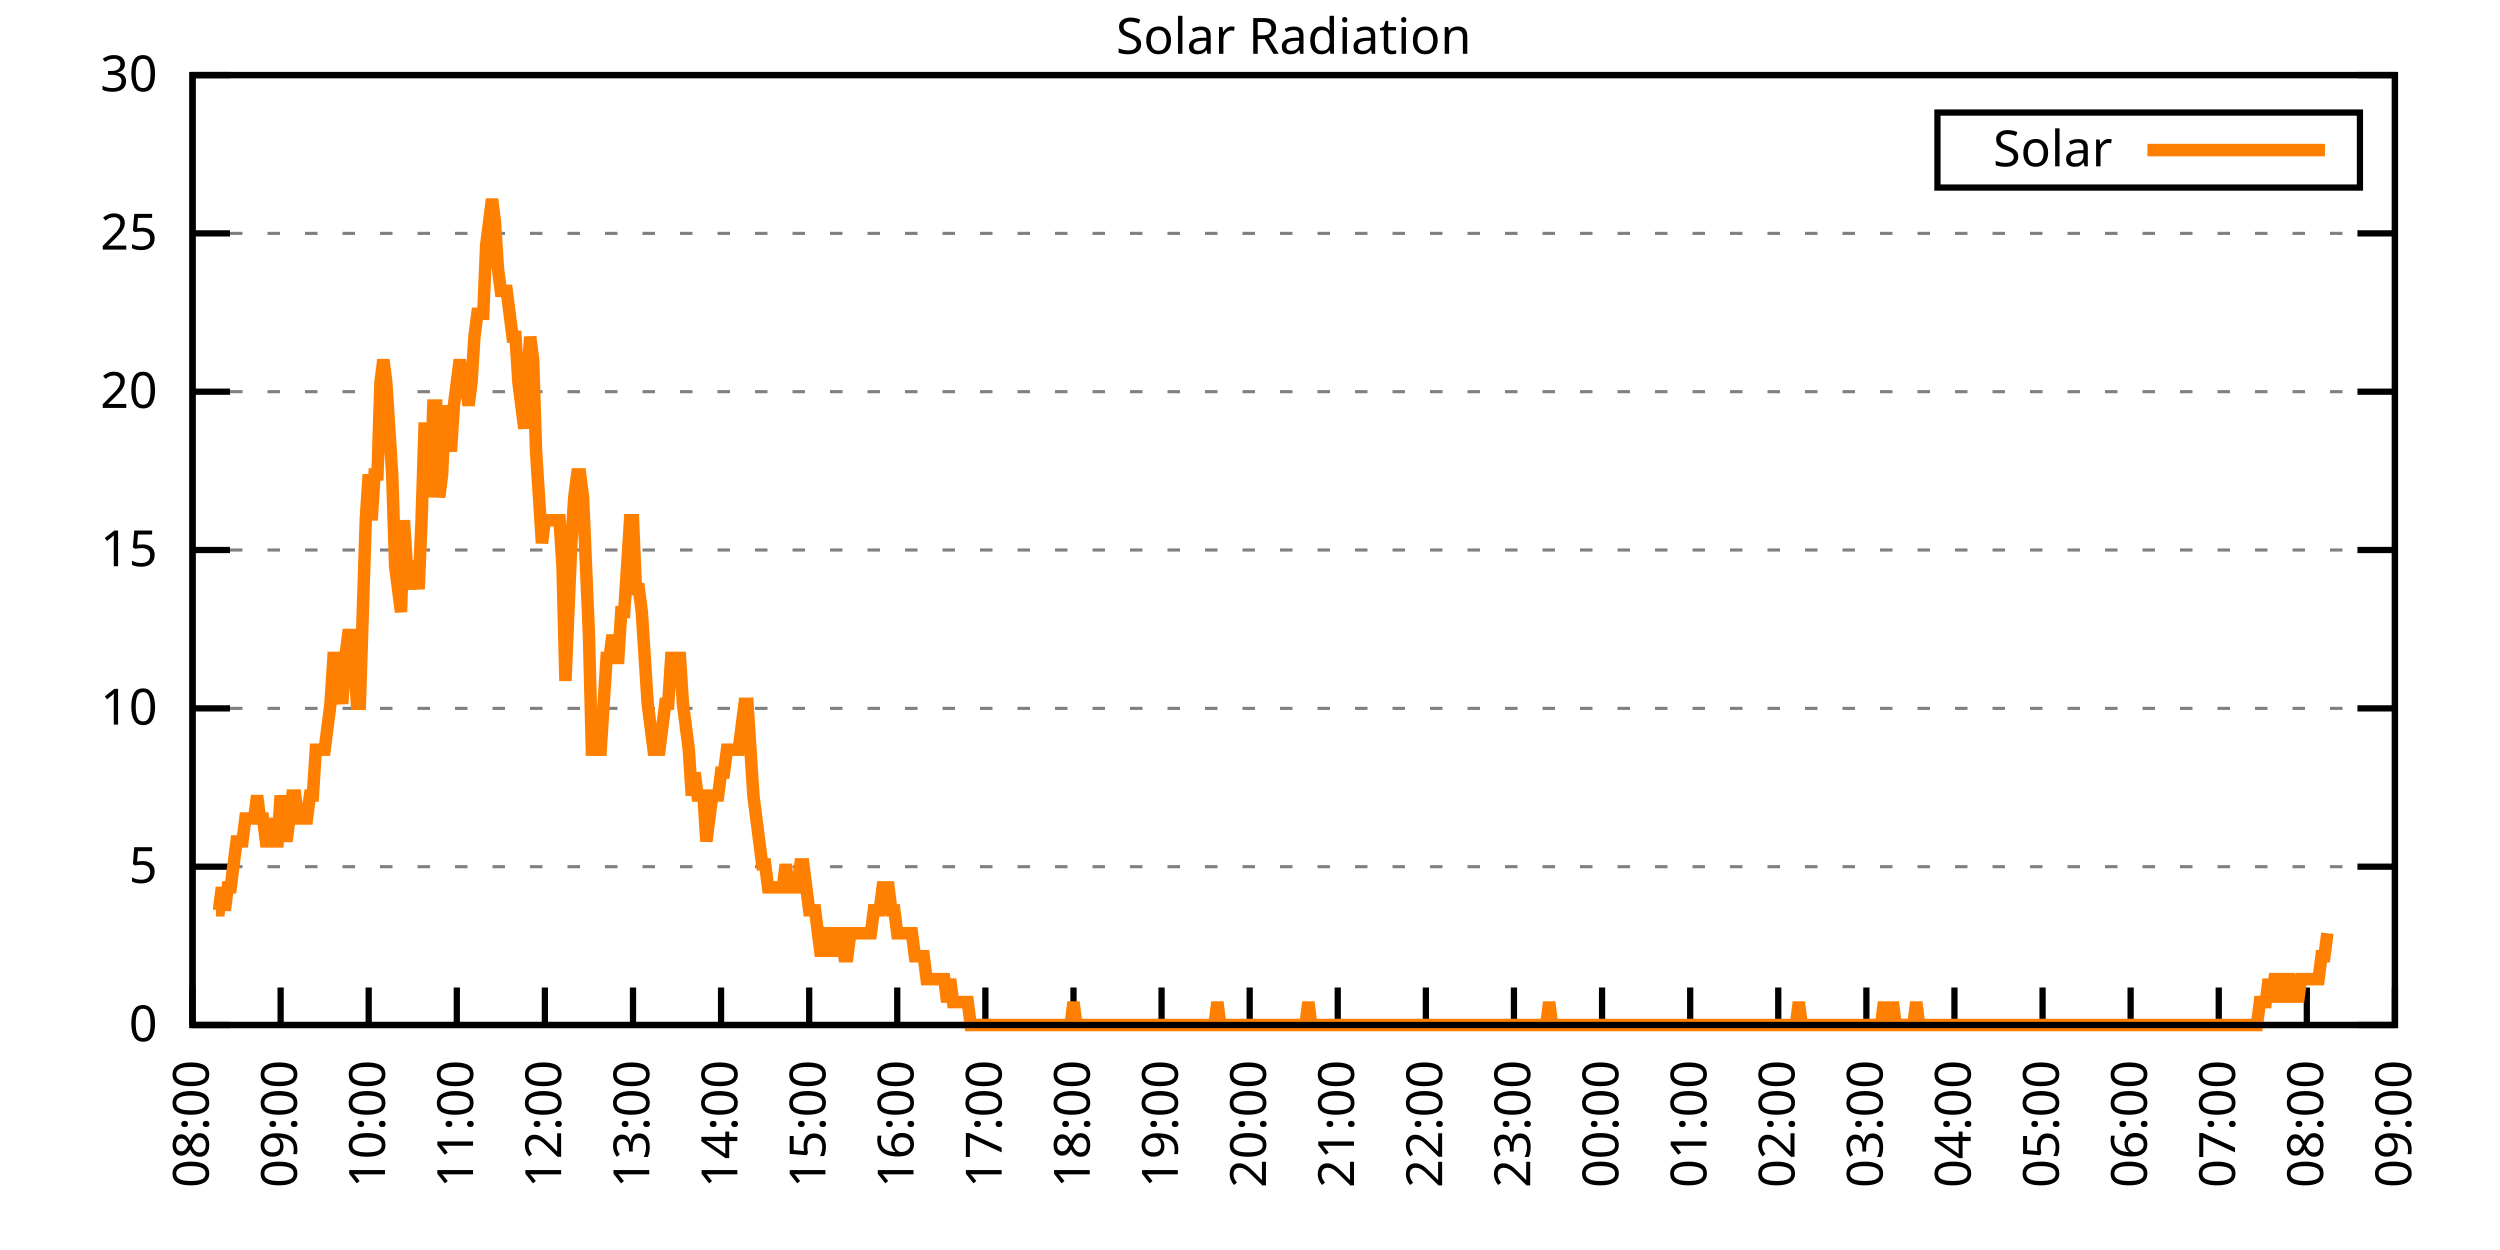
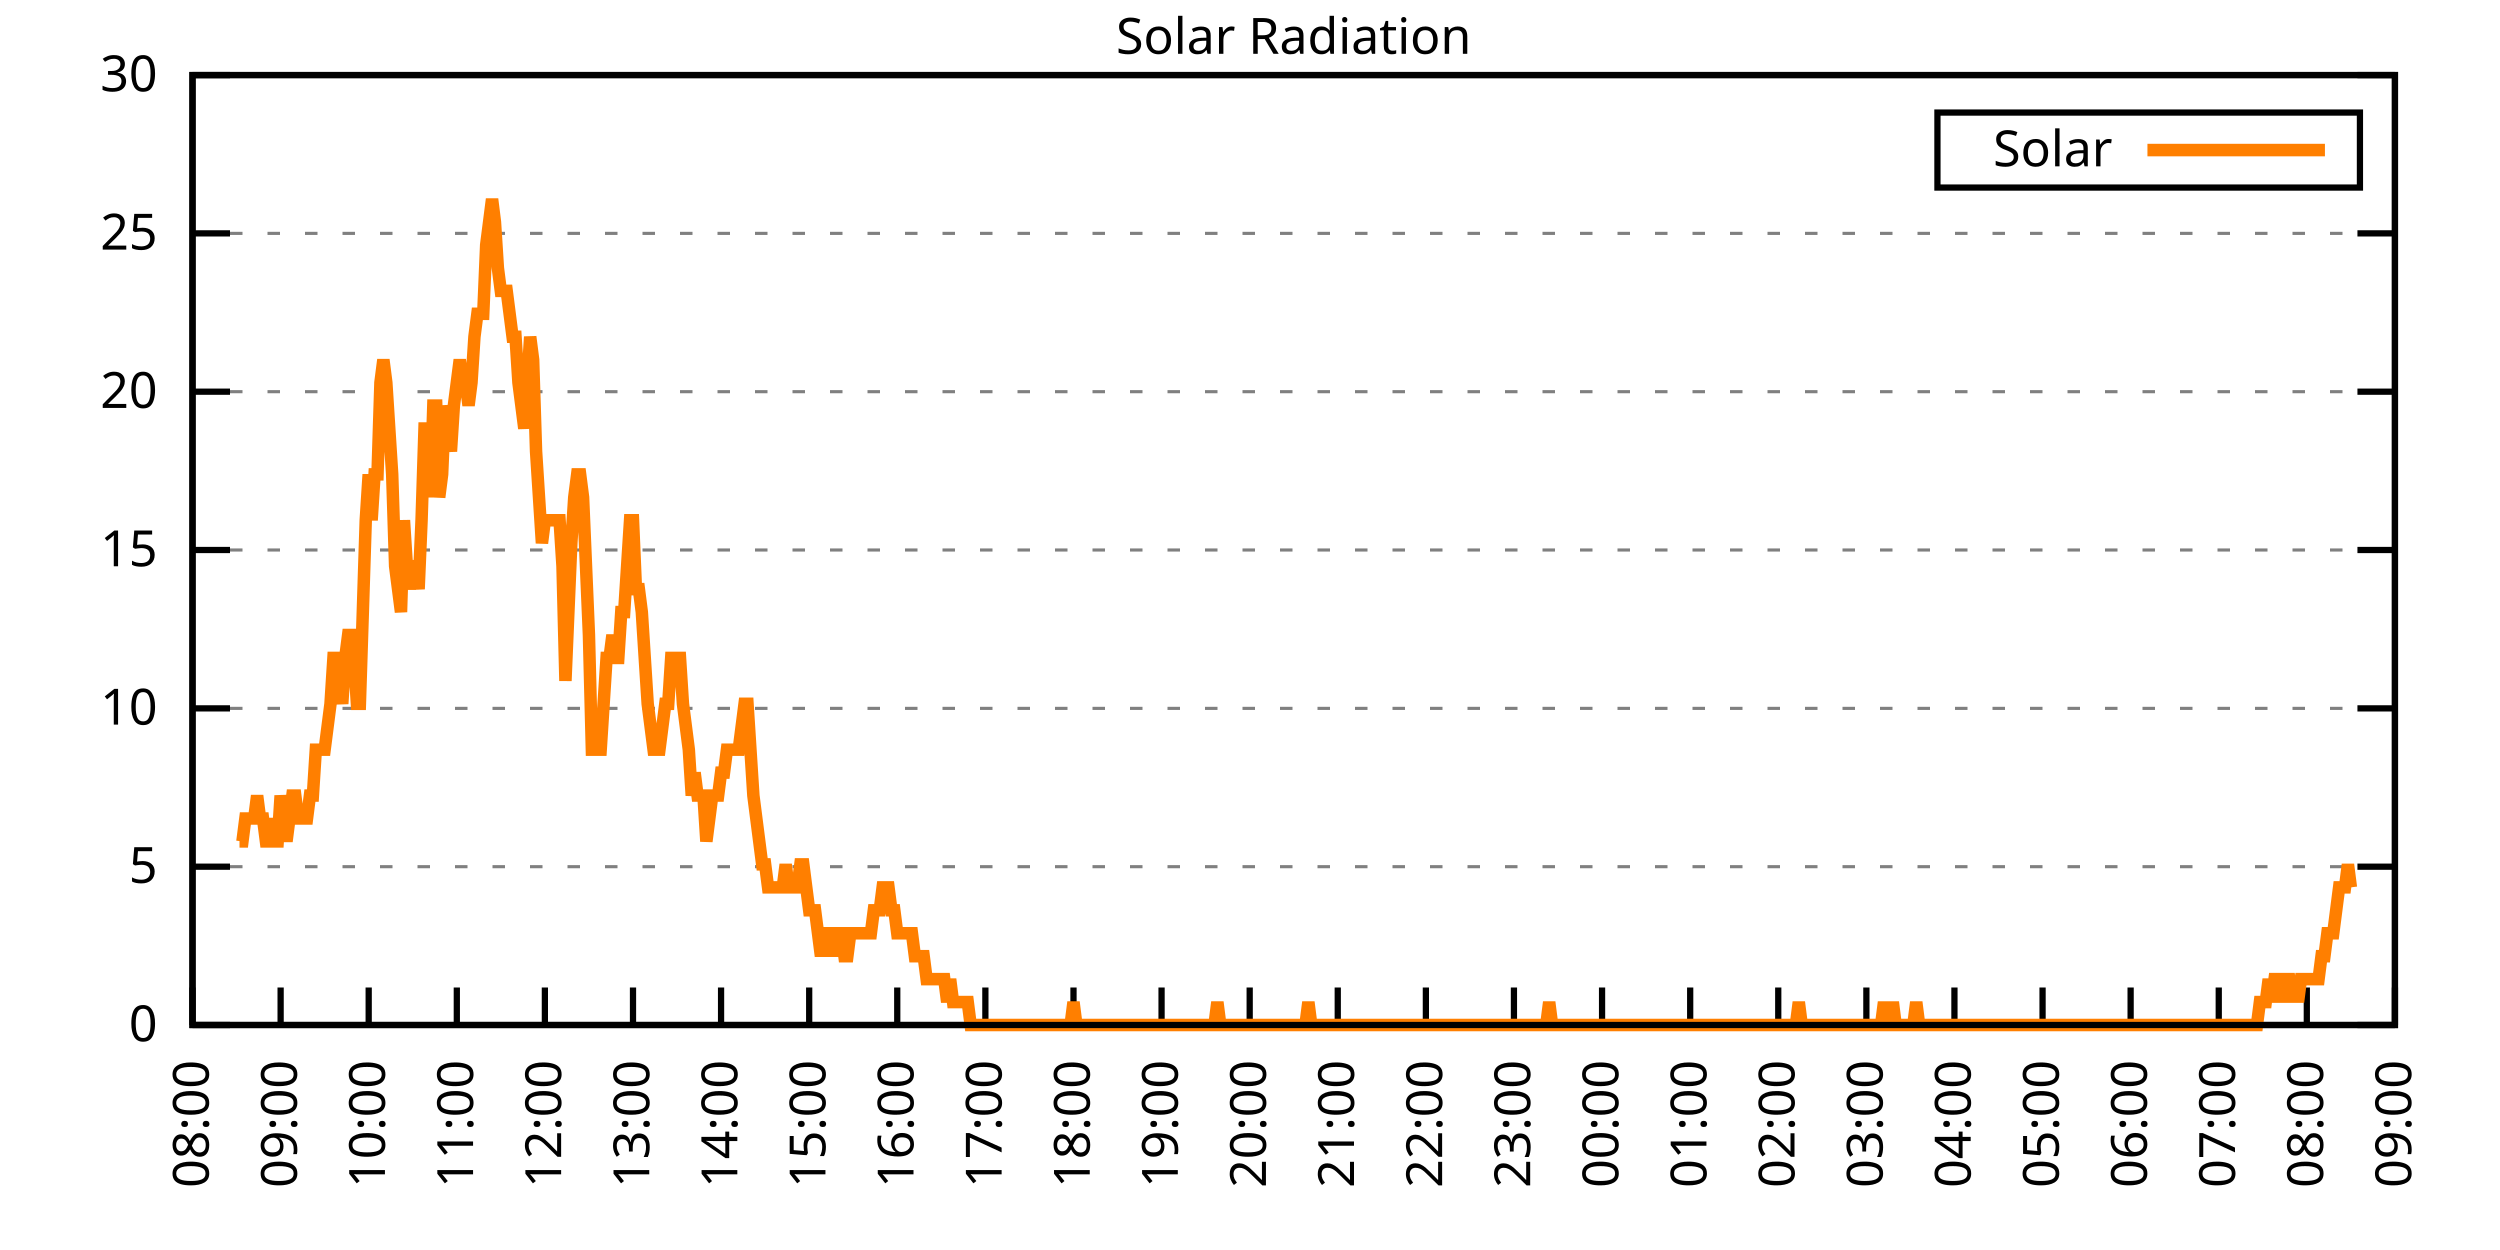
<svg xmlns="http://www.w3.org/2000/svg" xmlns:xlink="http://www.w3.org/1999/xlink" width="400" height="200" viewBox="0 0 400 200">
  <g id="gnuplot_canvas">
    <rect x="0" y="0" width="400" height="200" fill="none" />
    <defs>
      <circle id="gpDot" r="0.5" stroke-width="0.5" stroke="currentColor" />
      <path id="gpPt0" stroke-width="0.333" stroke="currentColor" d="M-1,0 h2 M0,-1 v2" />
      <path id="gpPt1" stroke-width="0.333" stroke="currentColor" d="M-1,-1 L1,1 M1,-1 L-1,1" />
      <path id="gpPt2" stroke-width="0.333" stroke="currentColor" d="M-1,0 L1,0 M0,-1 L0,1 M-1,-1 L1,1 M-1,1 L1,-1" />
      <rect id="gpPt3" stroke-width="0.333" stroke="currentColor" x="-1" y="-1" width="2" height="2" />
      <rect id="gpPt4" stroke-width="0.333" stroke="currentColor" fill="currentColor" x="-1" y="-1" width="2" height="2" />
      <circle id="gpPt5" stroke-width="0.333" stroke="currentColor" cx="0" cy="0" r="1" />
      <use xlink:href="#gpPt5" id="gpPt6" fill="currentColor" stroke="none" />
      <path id="gpPt7" stroke-width="0.333" stroke="currentColor" d="M0,-1.33 L-1.33,0.67 L1.33,0.67 z" />
      <use xlink:href="#gpPt7" id="gpPt8" fill="currentColor" stroke="none" />
      <use xlink:href="#gpPt7" id="gpPt9" stroke="currentColor" transform="rotate(180)" />
      <use xlink:href="#gpPt9" id="gpPt10" fill="currentColor" stroke="none" />
      <use xlink:href="#gpPt3" id="gpPt11" stroke="currentColor" transform="rotate(45)" />
      <use xlink:href="#gpPt11" id="gpPt12" fill="currentColor" stroke="none" />
      <path id="gpPt13" stroke-width="0.333" stroke="currentColor" d="M0,1.330 L1.265,0.411 L0.782,-1.067 L-0.782,-1.076 L-1.265,0.411 z" />
      <use xlink:href="#gpPt13" id="gpPt14" fill="currentColor" stroke="none" />
      <filter id="textbox" filterUnits="objectBoundingBox" x="0" y="0" height="1" width="1">
        <feFlood flood-color="white" flood-opacity="1" result="bgnd" />
        <feComposite in="SourceGraphic" in2="bgnd" operator="atop" />
      </filter>
      <filter id="greybox" filterUnits="objectBoundingBox" x="0" y="0" height="1" width="1">
        <feFlood flood-color="lightgrey" flood-opacity="1" result="grey" />
        <feComposite in="SourceGraphic" in2="grey" operator="atop" />
      </filter>
    </defs>
    <g fill="none" color="white" stroke="currentColor" stroke-width="1.00" stroke-linecap="butt" stroke-linejoin="miter">
</g>
    <g fill="none" color="black" stroke="currentColor" stroke-width="1.00" stroke-linecap="butt" stroke-linejoin="miter">
      <g stroke="none" shape-rendering="crispEdges">
        <polygon fill="rgb(255, 255, 255)" points="30.80,164.00 383.18,164.00 383.18,12.02 30.80,12.02 " />
      </g>
    </g>
    <g fill="none" color="black" stroke="currentColor" stroke-width="1.00" stroke-linecap="butt" stroke-linejoin="miter">
</g>
    <g fill="none" color="black" stroke="black" stroke-width="0.50" stroke-linecap="butt" stroke-linejoin="miter">
</g>
    <g fill="none" color="gray" stroke="currentColor" stroke-width="0.50" stroke-linecap="butt" stroke-linejoin="miter">
      <path stroke="gray" stroke-dasharray="2,4" class="gridline" d="M30.80,164.00 L383.19,164.00  " />
    </g>
    <g fill="none" color="gray" stroke="gray" stroke-width="1.00" stroke-linecap="butt" stroke-linejoin="miter">
</g>
    <g fill="none" color="black" stroke="currentColor" stroke-width="1.00" stroke-linecap="butt" stroke-linejoin="miter">
      <path stroke="black" d="M30.80,164.00 L36.80,164.00 M383.19,164.00 L377.19,164.00  " />
      <g transform="translate(25.20,166.60)" stroke="none" fill="black" font-family="Sans" font-size="8.00" text-anchor="end">
        <text>
          <tspan font-family="Sans"> 0</tspan>
        </text>
      </g>
    </g>
    <g fill="none" color="black" stroke="currentColor" stroke-width="1.00" stroke-linecap="butt" stroke-linejoin="miter">
</g>
    <g fill="none" color="black" stroke="black" stroke-width="0.50" stroke-linecap="butt" stroke-linejoin="miter">
</g>
    <g fill="none" color="gray" stroke="currentColor" stroke-width="0.50" stroke-linecap="butt" stroke-linejoin="miter">
      <path stroke="gray" stroke-dasharray="2,4" class="gridline" d="M30.80,138.67 L383.19,138.67  " />
    </g>
    <g fill="none" color="gray" stroke="gray" stroke-width="1.00" stroke-linecap="butt" stroke-linejoin="miter">
</g>
    <g fill="none" color="black" stroke="currentColor" stroke-width="1.00" stroke-linecap="butt" stroke-linejoin="miter">
      <path stroke="black" d="M30.80,138.67 L36.80,138.67 M383.19,138.67 L377.19,138.67  " />
      <g transform="translate(25.20,141.27)" stroke="none" fill="black" font-family="Sans" font-size="8.00" text-anchor="end">
        <text>
          <tspan font-family="Sans"> 5</tspan>
        </text>
      </g>
    </g>
    <g fill="none" color="black" stroke="currentColor" stroke-width="1.00" stroke-linecap="butt" stroke-linejoin="miter">
</g>
    <g fill="none" color="black" stroke="black" stroke-width="0.50" stroke-linecap="butt" stroke-linejoin="miter">
</g>
    <g fill="none" color="gray" stroke="currentColor" stroke-width="0.50" stroke-linecap="butt" stroke-linejoin="miter">
      <path stroke="gray" stroke-dasharray="2,4" class="gridline" d="M30.80,113.34 L383.19,113.34  " />
    </g>
    <g fill="none" color="gray" stroke="gray" stroke-width="1.00" stroke-linecap="butt" stroke-linejoin="miter">
</g>
    <g fill="none" color="black" stroke="currentColor" stroke-width="1.00" stroke-linecap="butt" stroke-linejoin="miter">
      <path stroke="black" d="M30.80,113.34 L36.80,113.34 M383.19,113.34 L377.19,113.34  " />
      <g transform="translate(25.20,115.94)" stroke="none" fill="black" font-family="Sans" font-size="8.00" text-anchor="end">
        <text>
          <tspan font-family="Sans"> 10</tspan>
        </text>
      </g>
    </g>
    <g fill="none" color="black" stroke="currentColor" stroke-width="1.00" stroke-linecap="butt" stroke-linejoin="miter">
</g>
    <g fill="none" color="black" stroke="black" stroke-width="0.50" stroke-linecap="butt" stroke-linejoin="miter">
</g>
    <g fill="none" color="gray" stroke="currentColor" stroke-width="0.50" stroke-linecap="butt" stroke-linejoin="miter">
      <path stroke="gray" stroke-dasharray="2,4" class="gridline" d="M30.80,88.00 L383.19,88.00  " />
    </g>
    <g fill="none" color="gray" stroke="gray" stroke-width="1.00" stroke-linecap="butt" stroke-linejoin="miter">
</g>
    <g fill="none" color="black" stroke="currentColor" stroke-width="1.00" stroke-linecap="butt" stroke-linejoin="miter">
      <path stroke="black" d="M30.80,88.00 L36.80,88.00 M383.19,88.00 L377.19,88.00  " />
      <g transform="translate(25.20,90.60)" stroke="none" fill="black" font-family="Sans" font-size="8.00" text-anchor="end">
        <text>
          <tspan font-family="Sans"> 15</tspan>
        </text>
      </g>
    </g>
    <g fill="none" color="black" stroke="currentColor" stroke-width="1.00" stroke-linecap="butt" stroke-linejoin="miter">
</g>
    <g fill="none" color="black" stroke="black" stroke-width="0.50" stroke-linecap="butt" stroke-linejoin="miter">
</g>
    <g fill="none" color="gray" stroke="currentColor" stroke-width="0.50" stroke-linecap="butt" stroke-linejoin="miter">
      <path stroke="gray" stroke-dasharray="2,4" class="gridline" d="M30.80,62.67 L383.19,62.67  " />
    </g>
    <g fill="none" color="gray" stroke="gray" stroke-width="1.00" stroke-linecap="butt" stroke-linejoin="miter">
</g>
    <g fill="none" color="black" stroke="currentColor" stroke-width="1.00" stroke-linecap="butt" stroke-linejoin="miter">
      <path stroke="black" d="M30.80,62.67 L36.80,62.67 M383.19,62.67 L377.19,62.67  " />
      <g transform="translate(25.20,65.27)" stroke="none" fill="black" font-family="Sans" font-size="8.00" text-anchor="end">
        <text>
          <tspan font-family="Sans"> 20</tspan>
        </text>
      </g>
    </g>
    <g fill="none" color="black" stroke="currentColor" stroke-width="1.00" stroke-linecap="butt" stroke-linejoin="miter">
</g>
    <g fill="none" color="black" stroke="black" stroke-width="0.50" stroke-linecap="butt" stroke-linejoin="miter">
</g>
    <g fill="none" color="gray" stroke="currentColor" stroke-width="0.50" stroke-linecap="butt" stroke-linejoin="miter">
      <path stroke="gray" stroke-dasharray="2,4" class="gridline" d="M30.80,37.34 L383.19,37.34  " />
    </g>
    <g fill="none" color="gray" stroke="gray" stroke-width="1.00" stroke-linecap="butt" stroke-linejoin="miter">
</g>
    <g fill="none" color="black" stroke="currentColor" stroke-width="1.00" stroke-linecap="butt" stroke-linejoin="miter">
      <path stroke="black" d="M30.80,37.34 L36.80,37.34 M383.19,37.34 L377.19,37.34  " />
      <g transform="translate(25.20,39.94)" stroke="none" fill="black" font-family="Sans" font-size="8.00" text-anchor="end">
        <text>
          <tspan font-family="Sans"> 25</tspan>
        </text>
      </g>
    </g>
    <g fill="none" color="black" stroke="currentColor" stroke-width="1.00" stroke-linecap="butt" stroke-linejoin="miter">
</g>
    <g fill="none" color="black" stroke="black" stroke-width="0.50" stroke-linecap="butt" stroke-linejoin="miter">
</g>
    <g fill="none" color="gray" stroke="currentColor" stroke-width="0.50" stroke-linecap="butt" stroke-linejoin="miter">
      <path stroke="gray" stroke-dasharray="2,4" class="gridline" d="M30.80,12.01 L383.19,12.01  " />
    </g>
    <g fill="none" color="gray" stroke="gray" stroke-width="1.00" stroke-linecap="butt" stroke-linejoin="miter">
</g>
    <g fill="none" color="black" stroke="currentColor" stroke-width="1.00" stroke-linecap="butt" stroke-linejoin="miter">
      <path stroke="black" d="M30.80,12.01 L36.80,12.01 M383.19,12.01 L377.19,12.01  " />
      <g transform="translate(25.20,14.61)" stroke="none" fill="black" font-family="Sans" font-size="8.00" text-anchor="end">
        <text>
          <tspan font-family="Sans"> 30</tspan>
        </text>
      </g>
    </g>
    <g fill="none" color="black" stroke="currentColor" stroke-width="1.00" stroke-linecap="butt" stroke-linejoin="miter">
      <path stroke="black" d="M30.80,164.00 L30.80,158.00  " />
      <g transform="translate(33.40,169.60) rotate(270.00)" stroke="none" fill="black" font-family="Sans" font-size="8.00" text-anchor="end">
        <text>
          <tspan font-family="Sans">08:00</tspan>
        </text>
      </g>
    </g>
    <g fill="none" color="black" stroke="currentColor" stroke-width="1.00" stroke-linecap="butt" stroke-linejoin="miter">
      <path stroke="black" d="M44.90,164.00 L44.90,158.00  " />
      <g transform="translate(47.50,169.60) rotate(270.00)" stroke="none" fill="black" font-family="Sans" font-size="8.00" text-anchor="end">
        <text>
          <tspan font-family="Sans">09:00</tspan>
        </text>
      </g>
    </g>
    <g fill="none" color="black" stroke="currentColor" stroke-width="1.00" stroke-linecap="butt" stroke-linejoin="miter">
      <path stroke="black" d="M58.99,164.00 L58.99,158.00  " />
      <g transform="translate(61.59,169.60) rotate(270.00)" stroke="none" fill="black" font-family="Sans" font-size="8.00" text-anchor="end">
        <text>
          <tspan font-family="Sans">10:00</tspan>
        </text>
      </g>
    </g>
    <g fill="none" color="black" stroke="currentColor" stroke-width="1.00" stroke-linecap="butt" stroke-linejoin="miter">
      <path stroke="black" d="M73.09,164.00 L73.09,158.00  " />
      <g transform="translate(75.69,169.60) rotate(270.00)" stroke="none" fill="black" font-family="Sans" font-size="8.00" text-anchor="end">
        <text>
          <tspan font-family="Sans">11:00</tspan>
        </text>
      </g>
    </g>
    <g fill="none" color="black" stroke="currentColor" stroke-width="1.00" stroke-linecap="butt" stroke-linejoin="miter">
      <path stroke="black" d="M87.18,164.00 L87.18,158.00  " />
      <g transform="translate(89.78,169.60) rotate(270.00)" stroke="none" fill="black" font-family="Sans" font-size="8.00" text-anchor="end">
        <text>
          <tspan font-family="Sans">12:00</tspan>
        </text>
      </g>
    </g>
    <g fill="none" color="black" stroke="currentColor" stroke-width="1.00" stroke-linecap="butt" stroke-linejoin="miter">
      <path stroke="black" d="M101.28,164.00 L101.28,158.00  " />
      <g transform="translate(103.88,169.60) rotate(270.00)" stroke="none" fill="black" font-family="Sans" font-size="8.00" text-anchor="end">
        <text>
          <tspan font-family="Sans">13:00</tspan>
        </text>
      </g>
    </g>
    <g fill="none" color="black" stroke="currentColor" stroke-width="1.00" stroke-linecap="butt" stroke-linejoin="miter">
      <path stroke="black" d="M115.37,164.00 L115.37,158.00  " />
      <g transform="translate(117.97,169.60) rotate(270.00)" stroke="none" fill="black" font-family="Sans" font-size="8.00" text-anchor="end">
        <text>
          <tspan font-family="Sans">14:00</tspan>
        </text>
      </g>
    </g>
    <g fill="none" color="black" stroke="currentColor" stroke-width="1.00" stroke-linecap="butt" stroke-linejoin="miter">
      <path stroke="black" d="M129.47,164.00 L129.47,158.00  " />
      <g transform="translate(132.07,169.60) rotate(270.00)" stroke="none" fill="black" font-family="Sans" font-size="8.00" text-anchor="end">
        <text>
          <tspan font-family="Sans">15:00</tspan>
        </text>
      </g>
    </g>
    <g fill="none" color="black" stroke="currentColor" stroke-width="1.00" stroke-linecap="butt" stroke-linejoin="miter">
      <path stroke="black" d="M143.56,164.00 L143.56,158.00  " />
      <g transform="translate(146.16,169.60) rotate(270.00)" stroke="none" fill="black" font-family="Sans" font-size="8.00" text-anchor="end">
        <text>
          <tspan font-family="Sans">16:00</tspan>
        </text>
      </g>
    </g>
    <g fill="none" color="black" stroke="currentColor" stroke-width="1.00" stroke-linecap="butt" stroke-linejoin="miter">
      <path stroke="black" d="M157.66,164.00 L157.66,158.00  " />
      <g transform="translate(160.26,169.60) rotate(270.00)" stroke="none" fill="black" font-family="Sans" font-size="8.00" text-anchor="end">
        <text>
          <tspan font-family="Sans">17:00</tspan>
        </text>
      </g>
    </g>
    <g fill="none" color="black" stroke="currentColor" stroke-width="1.00" stroke-linecap="butt" stroke-linejoin="miter">
      <path stroke="black" d="M171.76,164.00 L171.76,158.00  " />
      <g transform="translate(174.36,169.60) rotate(270.00)" stroke="none" fill="black" font-family="Sans" font-size="8.00" text-anchor="end">
        <text>
          <tspan font-family="Sans">18:00</tspan>
        </text>
      </g>
    </g>
    <g fill="none" color="black" stroke="currentColor" stroke-width="1.00" stroke-linecap="butt" stroke-linejoin="miter">
      <path stroke="black" d="M185.85,164.00 L185.85,158.00  " />
      <g transform="translate(188.45,169.60) rotate(270.00)" stroke="none" fill="black" font-family="Sans" font-size="8.00" text-anchor="end">
        <text>
          <tspan font-family="Sans">19:00</tspan>
        </text>
      </g>
    </g>
    <g fill="none" color="black" stroke="currentColor" stroke-width="1.00" stroke-linecap="butt" stroke-linejoin="miter">
      <path stroke="black" d="M199.95,164.00 L199.95,158.00  " />
      <g transform="translate(202.55,169.60) rotate(270.00)" stroke="none" fill="black" font-family="Sans" font-size="8.00" text-anchor="end">
        <text>
          <tspan font-family="Sans">20:00</tspan>
        </text>
      </g>
    </g>
    <g fill="none" color="black" stroke="currentColor" stroke-width="1.00" stroke-linecap="butt" stroke-linejoin="miter">
      <path stroke="black" d="M214.04,164.00 L214.04,158.00  " />
      <g transform="translate(216.64,169.60) rotate(270.00)" stroke="none" fill="black" font-family="Sans" font-size="8.00" text-anchor="end">
        <text>
          <tspan font-family="Sans">21:00</tspan>
        </text>
      </g>
    </g>
    <g fill="none" color="black" stroke="currentColor" stroke-width="1.00" stroke-linecap="butt" stroke-linejoin="miter">
      <path stroke="black" d="M228.14,164.00 L228.14,158.00  " />
      <g transform="translate(230.74,169.60) rotate(270.00)" stroke="none" fill="black" font-family="Sans" font-size="8.00" text-anchor="end">
        <text>
          <tspan font-family="Sans">22:00</tspan>
        </text>
      </g>
    </g>
    <g fill="none" color="black" stroke="currentColor" stroke-width="1.00" stroke-linecap="butt" stroke-linejoin="miter">
      <path stroke="black" d="M242.23,164.00 L242.23,158.00  " />
      <g transform="translate(244.83,169.60) rotate(270.00)" stroke="none" fill="black" font-family="Sans" font-size="8.00" text-anchor="end">
        <text>
          <tspan font-family="Sans">23:00</tspan>
        </text>
      </g>
    </g>
    <g fill="none" color="black" stroke="currentColor" stroke-width="1.00" stroke-linecap="butt" stroke-linejoin="miter">
      <path stroke="black" d="M256.33,164.00 L256.33,158.00  " />
      <g transform="translate(258.93,169.60) rotate(270.00)" stroke="none" fill="black" font-family="Sans" font-size="8.00" text-anchor="end">
        <text>
          <tspan font-family="Sans">00:00</tspan>
        </text>
      </g>
    </g>
    <g fill="none" color="black" stroke="currentColor" stroke-width="1.00" stroke-linecap="butt" stroke-linejoin="miter">
      <path stroke="black" d="M270.43,164.00 L270.43,158.00  " />
      <g transform="translate(273.03,169.60) rotate(270.00)" stroke="none" fill="black" font-family="Sans" font-size="8.00" text-anchor="end">
        <text>
          <tspan font-family="Sans">01:00</tspan>
        </text>
      </g>
    </g>
    <g fill="none" color="black" stroke="currentColor" stroke-width="1.00" stroke-linecap="butt" stroke-linejoin="miter">
      <path stroke="black" d="M284.52,164.00 L284.52,158.00  " />
      <g transform="translate(287.12,169.60) rotate(270.00)" stroke="none" fill="black" font-family="Sans" font-size="8.00" text-anchor="end">
        <text>
          <tspan font-family="Sans">02:00</tspan>
        </text>
      </g>
    </g>
    <g fill="none" color="black" stroke="currentColor" stroke-width="1.00" stroke-linecap="butt" stroke-linejoin="miter">
      <path stroke="black" d="M298.62,164.00 L298.62,158.00  " />
      <g transform="translate(301.22,169.60) rotate(270.00)" stroke="none" fill="black" font-family="Sans" font-size="8.00" text-anchor="end">
        <text>
          <tspan font-family="Sans">03:00</tspan>
        </text>
      </g>
    </g>
    <g fill="none" color="black" stroke="currentColor" stroke-width="1.00" stroke-linecap="butt" stroke-linejoin="miter">
      <path stroke="black" d="M312.71,164.00 L312.71,158.00  " />
      <g transform="translate(315.31,169.60) rotate(270.00)" stroke="none" fill="black" font-family="Sans" font-size="8.00" text-anchor="end">
        <text>
          <tspan font-family="Sans">04:00</tspan>
        </text>
      </g>
    </g>
    <g fill="none" color="black" stroke="currentColor" stroke-width="1.00" stroke-linecap="butt" stroke-linejoin="miter">
      <path stroke="black" d="M326.81,164.00 L326.81,158.00  " />
      <g transform="translate(329.41,169.60) rotate(270.00)" stroke="none" fill="black" font-family="Sans" font-size="8.00" text-anchor="end">
        <text>
          <tspan font-family="Sans">05:00</tspan>
        </text>
      </g>
    </g>
    <g fill="none" color="black" stroke="currentColor" stroke-width="1.00" stroke-linecap="butt" stroke-linejoin="miter">
      <path stroke="black" d="M340.90,164.00 L340.90,158.00  " />
      <g transform="translate(343.50,169.60) rotate(270.00)" stroke="none" fill="black" font-family="Sans" font-size="8.00" text-anchor="end">
        <text>
          <tspan font-family="Sans">06:00</tspan>
        </text>
      </g>
    </g>
    <g fill="none" color="black" stroke="currentColor" stroke-width="1.00" stroke-linecap="butt" stroke-linejoin="miter">
      <path stroke="black" d="M355.00,164.00 L355.00,158.00  " />
      <g transform="translate(357.60,169.60) rotate(270.00)" stroke="none" fill="black" font-family="Sans" font-size="8.00" text-anchor="end">
        <text>
          <tspan font-family="Sans">07:00</tspan>
        </text>
      </g>
    </g>
    <g fill="none" color="black" stroke="currentColor" stroke-width="1.00" stroke-linecap="butt" stroke-linejoin="miter">
      <path stroke="black" d="M369.09,164.00 L369.09,158.00  " />
      <g transform="translate(371.69,169.60) rotate(270.00)" stroke="none" fill="black" font-family="Sans" font-size="8.00" text-anchor="end">
        <text>
          <tspan font-family="Sans">08:00</tspan>
        </text>
      </g>
    </g>
    <g fill="none" color="black" stroke="currentColor" stroke-width="1.00" stroke-linecap="butt" stroke-linejoin="miter">
      <path stroke="black" d="M383.19,164.00 L383.19,158.00  " />
      <g transform="translate(385.79,169.60) rotate(270.00)" stroke="none" fill="black" font-family="Sans" font-size="8.00" text-anchor="end">
        <text>
          <tspan font-family="Sans">09:00</tspan>
        </text>
      </g>
    </g>
    <g fill="none" color="black" stroke="currentColor" stroke-width="1.00" stroke-linecap="butt" stroke-linejoin="miter">
</g>
    <g fill="none" color="black" stroke="currentColor" stroke-width="1.00" stroke-linecap="butt" stroke-linejoin="miter">
      <path stroke="black" d="M30.80,12.01 L30.80,164.00 L383.19,164.00 L383.19,12.01 L30.80,12.01 Z  " />
    </g>
    <g fill="none" color="black" stroke="currentColor" stroke-width="1.00" stroke-linecap="butt" stroke-linejoin="miter">
</g>
    <g fill="none" color="black" stroke="currentColor" stroke-width="1.00" stroke-linecap="butt" stroke-linejoin="miter">
      <path stroke="black" d="M309.99,30.01 L309.99,18.01 L377.59,18.01 L377.59,30.01 L309.99,30.01 Z  " />
    </g>
    <g id="Solar_Radiation_plot_1">
      <g fill="none" color="white" stroke="black" stroke-width="2.00" stroke-linecap="butt" stroke-linejoin="miter">
</g>
      <g fill="none" color="black" stroke="currentColor" stroke-width="2.00" stroke-linecap="butt" stroke-linejoin="miter">
        <g transform="translate(337.99,26.61)" stroke="none" fill="black" font-family="Sans" font-size="8.00" text-anchor="end">
          <text>
            <tspan font-family="Sans">Solar</tspan>
          </text>
        </g>
      </g>
      <g fill="none" color="black" stroke="currentColor" stroke-width="2.00" stroke-linecap="butt" stroke-linejoin="miter">
-         <path stroke="rgb(255, 127,   0)" d="M343.59,24.01 L371.99,24.01 M34.56,145.65 L35.03,145.65 L35.50,141.98 L35.97,145.65 L36.44,141.98 L36.91,141.98   L37.38,138.30 L37.85,134.63 L38.32,134.63 L38.79,134.63 L39.26,130.96 L39.73,130.96 L40.20,130.96 L40.67,130.96   L41.14,127.29 L41.61,130.96 L42.08,130.96 L42.55,134.63 L43.02,134.63 L43.49,130.96 L43.96,134.63 L44.43,134.63   L44.90,127.29 L45.37,130.96 L45.84,134.63 L46.31,130.96 L46.78,127.29 L47.24,127.29 L47.71,130.96 L48.18,130.96   L48.65,130.96 L49.12,130.96 L49.59,127.29 L50.06,127.29 L50.53,119.95 L51.00,119.95 L51.47,119.95 L51.94,119.95   L52.41,116.28 L52.88,112.61 L53.35,105.27 L53.82,105.27 L54.29,108.94 L54.76,112.61 L55.23,105.27 L55.70,101.60   L56.17,101.60 L56.64,105.27 L57.11,112.61 L57.58,112.61 L58.05,97.93 L58.52,83.24 L58.99,75.90 L59.46,83.24   L59.93,75.90 L60.40,75.90 L60.87,61.22 L61.34,57.55 L61.81,61.22 L62.28,68.56 L62.75,75.90 L63.22,90.59   L63.69,94.26 L64.16,97.93 L64.63,83.24 L65.10,90.59 L65.57,94.26 L66.04,90.59 L66.51,90.59 L66.98,94.26   L67.45,83.24 L67.92,68.56 L68.39,68.56 L68.86,79.57 L69.33,64.89 L69.80,64.89 L70.27,79.57 L70.74,75.90   L71.21,64.89 L71.68,68.56 L72.15,72.23 L72.62,64.89 L73.09,61.22 L73.56,57.55 L74.03,61.22 L74.50,61.22   L74.97,64.89 L75.44,61.22 L75.91,53.88 L76.38,50.21 L76.85,50.21 L77.32,50.21 L77.79,39.19 L78.26,35.52   L78.73,31.85 L79.19,35.52 L79.66,42.87 L80.13,46.54 L80.60,46.54 L81.07,46.54 L81.54,50.21 L82.01,53.88   L82.48,53.88 L82.95,61.22 L83.42,64.89 L83.89,68.56 L84.36,61.22 L84.83,53.88 L85.30,57.55 L85.77,72.23   L86.24,79.57 L86.71,86.91 L87.18,83.24 L87.65,83.24 L88.12,83.24 L88.59,83.24 L89.06,83.24 L89.53,83.24   L90.00,90.59 L90.47,108.94 L90.94,97.93 L91.41,86.91 L91.88,79.57 L92.35,75.90 L92.82,75.90 L93.29,79.57   L93.76,90.59 L94.23,101.60 L94.70,119.95 L95.17,119.95 L95.64,119.95 L96.11,119.95 L96.58,112.61 L97.05,105.27   L97.52,105.27 L97.99,101.60 L98.46,105.27 L98.93,105.27 L99.40,97.93 L99.87,97.93 L100.34,90.59 L100.81,83.24   L101.28,83.24 L101.75,94.26 L102.22,94.26 L102.69,97.93 L103.16,105.27 L103.63,112.61 L104.10,116.28 L104.57,119.95   L105.04,119.95 L105.51,119.95 L105.98,116.28 L106.45,112.61 L106.92,112.61 L107.39,105.27 L107.86,105.27 L108.33,105.27   L108.80,105.27 L109.27,112.61 L109.74,116.28 L110.21,119.95 L110.68,127.29 L111.14,123.62 L111.61,127.29 L112.08,127.29   L112.55,127.29 L113.02,134.63 L113.49,130.96 L113.96,127.29 L114.43,127.29 L114.90,127.29 L115.37,123.62 L115.84,123.62   L116.31,119.95 L116.78,119.95 L117.25,119.95 L117.72,119.95 L118.19,119.95 L118.66,116.28 L119.13,112.61 L119.60,112.61   L120.07,119.95 L120.54,127.29 L121.01,130.96 L121.48,134.63 L121.95,138.30 L122.42,138.30 L122.89,141.98 L123.36,141.98   L123.83,141.98 L124.30,141.98 L124.77,141.98 L125.24,141.98 L125.71,138.30 L126.18,141.98 L126.65,141.98 L127.12,141.98   L127.59,141.98 L128.06,138.30 L128.53,138.30 L129.00,141.98 L129.47,145.65 L129.94,145.65 L130.41,145.65 L130.88,149.32   L131.35,152.99 L131.82,149.32 L132.29,149.32 L132.76,149.32 L133.23,152.99 L133.70,149.32 L134.17,149.32 L134.64,149.32   L135.11,152.99 L135.58,152.99 L136.05,149.32 L136.52,149.32 L136.99,149.32 L137.46,149.32 L137.93,149.32 L138.40,149.32   L138.87,149.32 L139.34,149.32 L139.81,145.65 L140.28,145.65 L140.75,145.65 L141.22,141.98 L141.69,141.98 L142.16,141.98   L142.63,145.65 L143.09,145.65 L143.56,149.32 L144.03,149.32 L144.50,149.32 L144.97,149.32 L145.44,149.32 L145.91,149.32   L146.38,152.99 L146.85,152.99 L147.32,152.99 L147.79,152.99 L148.26,156.66 L148.73,156.66 L149.20,156.66 L149.67,156.66   L150.14,156.66 L150.61,156.66 L151.08,156.66 L151.55,160.33 L152.02,156.66 L152.49,160.33 L152.96,160.33 L153.43,160.33   L153.90,160.33 L154.37,160.33 L154.84,160.33 L155.31,164.00 L155.78,164.00 L156.25,164.00 L156.72,164.00 L157.19,164.00   L157.66,164.00 L158.13,164.00 L158.60,164.00 L159.07,164.00 L159.54,164.00 L160.01,164.00 L160.48,164.00 L160.95,164.00   L161.42,164.00 L161.89,164.00 L162.36,164.00 L162.83,164.00 L163.30,164.00 L163.77,164.00 L164.24,164.00 L164.71,164.00   L165.18,164.00 L165.65,164.00 L166.12,164.00 L166.59,164.00 L167.06,164.00 L167.53,164.00 L168.00,164.00 L168.47,164.00   L168.94,164.00 L169.41,164.00 L169.88,164.00 L170.35,164.00 L170.82,164.00 L171.29,164.00 L171.76,160.33 L172.23,164.00   L172.70,164.00 L173.17,164.00 L173.64,164.00 L174.11,164.00 L174.58,164.00 L175.04,164.00 L175.51,164.00 L175.98,164.00   L176.45,164.00 L176.92,164.00 L177.39,164.00 L177.86,164.00 L178.33,164.00 L178.80,164.00 L179.27,164.00 L179.74,164.00   L180.21,164.00 L180.68,164.00 L181.15,164.00 L181.62,164.00 L182.09,164.00 L182.56,164.00 L183.03,164.00 L183.50,164.00   L183.97,164.00 L184.44,164.00 L184.91,164.00 L185.38,164.00 L185.85,164.00 L186.32,164.00 L186.79,164.00 L187.26,164.00   L187.73,164.00 L188.20,164.00 L188.67,164.00 L189.14,164.00 L189.61,164.00 L190.08,164.00 L190.55,164.00 L191.02,164.00   L191.49,164.00 L191.96,164.00 L192.43,164.00 L192.90,164.00 L193.37,164.00 L193.84,164.00 L194.31,164.00 L194.78,160.33   L195.25,164.00 L195.72,164.00 L196.19,164.00 L196.66,164.00 L197.13,164.00 L197.60,164.00 L198.07,164.00 L198.54,164.00   L199.01,164.00 L199.48,164.00 L199.95,164.00 L200.42,164.00 L200.89,164.00 L201.36,164.00 L201.83,164.00 L202.30,164.00   L202.77,164.00 L203.24,164.00 L203.71,164.00 L204.18,164.00 L204.65,164.00 L205.12,164.00 L205.59,164.00 L206.06,164.00   L206.53,164.00 L207.00,164.00 L207.46,164.00 L207.93,164.00 L208.40,164.00 L208.87,164.00 L209.34,160.33 L209.81,164.00   L210.28,164.00 L210.75,164.00 L211.22,164.00 L211.69,164.00 L212.16,164.00 L212.63,164.00 L213.10,164.00 L213.57,164.00   L214.04,164.00 L214.51,164.00 L214.98,164.00 L215.45,164.00 L215.92,164.00 L216.39,164.00 L216.86,164.00 L217.33,164.00   L217.80,164.00 L218.27,164.00 L218.74,164.00 L219.21,164.00 L219.68,164.00 L220.15,164.00 L220.62,164.00 L221.09,164.00   L221.56,164.00 L222.03,164.00 L222.50,164.00 L222.97,164.00 L223.44,164.00 L223.91,164.00 L224.38,164.00 L224.85,164.00   L225.32,164.00 L225.79,164.00 L226.26,164.00 L226.73,164.00 L227.20,164.00 L227.67,164.00 L228.14,164.00 L228.61,164.00   L229.08,164.00 L229.55,164.00 L230.02,164.00 L230.49,164.00 L230.96,164.00 L231.43,164.00 L231.90,164.00 L232.37,164.00   L232.84,164.00 L233.31,164.00 L233.78,164.00 L234.25,164.00 L234.72,164.00 L235.19,164.00 L235.66,164.00 L236.13,164.00   L236.60,164.00 L237.07,164.00 L237.54,164.00 L238.01,164.00 L238.48,164.00 L238.95,164.00 L239.41,164.00 L239.88,164.00   L240.35,164.00 L240.82,164.00 L241.29,164.00 L241.76,164.00 L242.23,164.00 L242.70,164.00 L243.17,164.00 L243.64,164.00   L244.11,164.00 L244.58,164.00 L245.05,164.00 L245.52,164.00 L245.99,164.00 L246.46,164.00 L246.93,164.00 L247.40,164.00   L247.87,160.33 L248.34,164.00 L248.81,164.00 L249.28,164.00 L249.75,164.00 L250.22,164.00 L250.69,164.00 L251.16,164.00   L251.63,164.00 L252.10,164.00 L252.57,164.00 L253.04,164.00 L253.51,164.00 L253.98,164.00 L254.45,164.00 L254.92,164.00   L255.39,164.00 L255.86,164.00 L256.33,164.00 L256.80,164.00 L257.27,164.00 L257.74,164.00 L258.21,164.00 L258.68,164.00   L259.15,164.00 L259.62,164.00 L260.09,164.00 L260.56,164.00 L261.03,164.00 L261.50,164.00 L261.97,164.00 L262.44,164.00   L262.91,164.00 L263.38,164.00 L263.85,164.00 L264.32,164.00 L264.79,164.00 L265.26,164.00 L265.73,164.00 L266.20,164.00   L266.67,164.00 L267.14,164.00 L267.61,164.00 L268.08,164.00 L268.55,164.00 L269.02,164.00 L269.49,164.00 L269.96,164.00   L270.43,164.00 L270.90,164.00 L271.36,164.00 L271.83,164.00 L272.30,164.00 L272.77,164.00 L273.24,164.00 L273.71,164.00   L274.18,164.00 L274.65,164.00 L275.12,164.00 L275.59,164.00 L276.06,164.00 L276.53,164.00 L277.00,164.00 L277.47,164.00   L277.94,164.00 L278.41,164.00 L278.88,164.00 L279.35,164.00 L279.82,164.00 L280.29,164.00 L280.76,164.00 L281.23,164.00   L281.70,164.00 L282.17,164.00 L282.64,164.00 L283.11,164.00 L283.58,164.00 L284.05,164.00 L284.52,164.00 L284.99,164.00   L285.46,164.00 L285.93,164.00 L286.40,164.00 L286.87,164.00 L287.34,164.00 L287.81,160.33 L288.28,164.00 L288.75,164.00   L289.22,164.00 L289.69,164.00 L290.16,164.00 L290.63,164.00 L291.10,164.00 L291.57,164.00 L292.04,164.00 L292.51,164.00   L292.98,164.00 L293.45,164.00 L293.92,164.00 L294.39,164.00 L294.86,164.00 L295.33,164.00 L295.80,164.00 L296.27,164.00   L296.74,164.00 L297.21,164.00 L297.68,164.00 L298.15,164.00 L298.62,164.00 L299.09,164.00 L299.56,164.00 L300.03,164.00   L300.50,164.00 L300.97,164.00 L301.44,160.33 L301.91,164.00 L302.38,164.00 L302.85,160.33 L303.31,164.00 L303.78,164.00   L304.25,164.00 L304.72,164.00 L305.19,164.00 L305.66,164.00 L306.13,164.00 L306.60,160.33 L307.07,164.00 L307.54,164.00   L308.01,164.00 L308.48,164.00 L308.95,164.00 L309.42,164.00 L309.89,164.00 L310.36,164.00 L310.83,164.00 L311.30,164.00   L311.77,164.00 L312.24,164.00 L312.71,164.00 L313.18,164.00 L313.65,164.00 L314.12,164.00 L314.59,164.00 L315.06,164.00   L315.53,164.00 L316.00,164.00 L316.47,164.00 L316.94,164.00 L317.41,164.00 L317.88,164.00 L318.35,164.00 L318.82,164.00   L319.29,164.00 L319.76,164.00 L320.23,164.00 L320.70,164.00 L321.17,164.00 L321.64,164.00 L322.11,164.00 L322.58,164.00   L323.05,164.00 L323.52,164.00 L323.99,164.00 L324.46,164.00 L324.93,164.00 L325.40,164.00 L325.87,164.00 L326.34,164.00   L326.81,164.00 L327.28,164.00 L327.75,164.00 L328.22,164.00 L328.69,164.00 L329.16,164.00 L329.63,164.00 L330.10,164.00   L330.57,164.00 L331.04,164.00 L331.51,164.00 L331.98,164.00 L332.45,164.00 L332.92,164.00 L333.39,164.00 L333.86,164.00   L334.33,164.00 L334.80,164.00 L335.26,164.00 L335.73,164.00 L336.20,164.00 L336.67,164.00 L337.14,164.00 L337.61,164.00   L338.08,164.00 L338.55,164.00 L339.02,164.00 L339.49,164.00 L339.96,164.00 L340.43,164.00 L340.90,164.00 L341.37,164.00   L341.84,164.00 L342.31,164.00 L342.78,164.00 L343.25,164.00 L343.72,164.00 L344.19,164.00 L344.66,164.00 L345.13,164.00   L345.60,164.00 L346.07,164.00 L346.54,164.00 L347.01,164.00 L347.48,164.00 L347.95,164.00 L348.42,164.00 L348.89,164.00   L349.36,164.00 L349.83,164.00 L350.30,164.00 L350.77,164.00 L351.24,164.00 L351.71,164.00 L352.18,164.00 L352.65,164.00   L353.12,164.00 L353.59,164.00 L354.06,164.00 L354.53,164.00 L355.00,164.00 L355.47,164.00 L355.94,164.00 L356.41,164.00   L356.88,164.00 L357.35,164.00 L357.82,164.00 L358.29,164.00 L358.76,164.00 L359.23,164.00 L359.70,164.00 L360.17,164.00   L360.64,164.00 L361.11,164.00 L361.58,160.33 L362.05,160.33 L362.52,160.33 L362.99,156.66 L363.46,160.33 L363.93,156.66   L364.40,156.66 L364.87,160.33 L365.34,156.66 L365.81,156.66 L366.28,156.66 L366.75,160.33 L367.21,156.66 L367.68,160.33   L368.15,156.66 L368.62,156.66 L369.09,156.66 L369.56,156.66 L370.03,156.66 L370.50,156.66 L370.97,156.66 L371.44,152.99   L371.91,152.99 L372.38,149.32  " />
+         <path stroke="rgb(255, 127,   0)" d="M343.59,24.01 L371.99,24.01 M38.32,134.63 L38.79,134.63 L39.26,130.96 L39.73,130.96 L40.20,130.96 L40.67,130.96   L41.14,127.29 L41.61,130.96 L42.08,130.96 L42.55,134.63 L43.02,134.63 L43.49,130.96 L43.96,134.63 L44.43,134.63   L44.90,127.29 L45.37,130.96 L45.84,134.63 L46.31,130.96 L46.78,127.29 L47.24,127.29 L47.71,130.96 L48.18,130.96   L48.65,130.96 L49.12,130.96 L49.59,127.29 L50.06,127.29 L50.53,119.95 L51.00,119.95 L51.47,119.95 L51.94,119.95   L52.41,116.28 L52.88,112.61 L53.35,105.27 L53.82,105.27 L54.29,108.94 L54.76,112.61 L55.23,105.27 L55.70,101.60   L56.17,101.60 L56.64,105.27 L57.11,112.61 L57.58,112.61 L58.05,97.93 L58.52,83.24 L58.99,75.90 L59.46,83.24   L59.93,75.90 L60.40,75.90 L60.87,61.22 L61.34,57.55 L61.81,61.22 L62.28,68.56 L62.75,75.90 L63.22,90.59   L63.69,94.26 L64.16,97.93 L64.63,83.24 L65.10,90.59 L65.57,94.26 L66.04,90.59 L66.51,90.59 L66.98,94.26   L67.45,83.24 L67.92,68.56 L68.39,68.56 L68.86,79.57 L69.33,64.89 L69.80,64.89 L70.27,79.57 L70.74,75.90   L71.21,64.89 L71.68,68.56 L72.15,72.23 L72.62,64.89 L73.09,61.22 L73.56,57.55 L74.03,61.22 L74.50,61.22   L74.97,64.89 L75.44,61.22 L75.91,53.88 L76.38,50.21 L76.85,50.21 L77.32,50.21 L77.79,39.19 L78.26,35.52   L78.73,31.85 L79.19,35.52 L79.66,42.87 L80.13,46.54 L80.60,46.54 L81.07,46.54 L81.54,50.21 L82.01,53.88   L82.48,53.88 L82.95,61.22 L83.42,64.89 L83.89,68.56 L84.36,61.22 L84.83,53.88 L85.30,57.55 L85.77,72.23   L86.24,79.57 L86.71,86.91 L87.18,83.24 L87.65,83.24 L88.12,83.24 L88.59,83.24 L89.06,83.24 L89.53,83.24   L90.00,90.59 L90.47,108.94 L90.94,97.93 L91.41,86.91 L91.88,79.57 L92.35,75.90 L92.82,75.90 L93.29,79.57   L93.76,90.59 L94.23,101.60 L94.70,119.95 L95.17,119.95 L95.64,119.95 L96.11,119.95 L96.58,112.61 L97.05,105.27   L97.52,105.27 L97.99,101.60 L98.46,105.27 L98.93,105.27 L99.40,97.93 L99.87,97.93 L100.34,90.59 L100.81,83.24   L101.28,83.24 L101.75,94.26 L102.22,94.26 L102.69,97.93 L103.16,105.27 L103.63,112.61 L104.10,116.28 L104.57,119.95   L105.04,119.95 L105.51,119.95 L105.98,116.28 L106.45,112.61 L106.92,112.61 L107.39,105.27 L107.86,105.27 L108.33,105.27   L108.80,105.27 L109.27,112.61 L109.74,116.28 L110.21,119.95 L110.68,127.29 L111.14,123.62 L111.61,127.29 L112.08,127.29   L112.55,127.29 L113.02,134.63 L113.49,130.96 L113.96,127.29 L114.43,127.29 L114.90,127.29 L115.37,123.62 L115.84,123.62   L116.31,119.95 L116.78,119.95 L117.25,119.95 L117.72,119.95 L118.19,119.95 L118.66,116.28 L119.13,112.61 L119.60,112.61   L120.07,119.95 L120.54,127.29 L121.01,130.96 L121.48,134.63 L121.95,138.30 L122.42,138.30 L122.89,141.98 L123.36,141.98   L123.83,141.98 L124.30,141.98 L124.77,141.98 L125.24,141.98 L125.71,138.30 L126.18,141.98 L126.65,141.98 L127.12,141.98   L127.59,141.98 L128.06,138.30 L128.53,138.30 L129.00,141.98 L129.47,145.65 L129.94,145.65 L130.41,145.65 L130.88,149.32   L131.35,152.99 L131.82,149.32 L132.29,149.32 L132.76,149.32 L133.23,152.99 L133.70,149.32 L134.17,149.32 L134.64,149.32   L135.11,152.99 L135.58,152.99 L136.05,149.32 L136.52,149.32 L136.99,149.32 L137.46,149.32 L137.93,149.32 L138.40,149.32   L138.87,149.32 L139.34,149.32 L139.81,145.65 L140.28,145.65 L140.75,145.65 L141.22,141.98 L141.69,141.98 L142.16,141.98   L142.63,145.65 L143.09,145.65 L143.56,149.32 L144.03,149.32 L144.50,149.32 L144.97,149.32 L145.44,149.32 L145.91,149.32   L146.38,152.99 L146.85,152.99 L147.32,152.99 L147.79,152.99 L148.26,156.66 L148.73,156.66 L149.20,156.66 L149.67,156.66   L150.14,156.66 L150.61,156.66 L151.08,156.66 L151.55,160.33 L152.02,156.66 L152.49,160.33 L152.96,160.33 L153.43,160.33   L153.90,160.33 L154.37,160.33 L154.84,160.33 L155.31,164.00 L155.78,164.00 L156.25,164.00 L156.72,164.00 L157.19,164.00   L157.66,164.00 L158.13,164.00 L158.60,164.00 L159.07,164.00 L159.54,164.00 L160.01,164.00 L160.48,164.00 L160.95,164.00   L161.42,164.00 L161.89,164.00 L162.36,164.00 L162.83,164.00 L163.30,164.00 L163.77,164.00 L164.24,164.00 L164.71,164.00   L165.18,164.00 L165.65,164.00 L166.12,164.00 L166.59,164.00 L167.06,164.00 L167.53,164.00 L168.00,164.00 L168.47,164.00   L168.94,164.00 L169.41,164.00 L169.88,164.00 L170.35,164.00 L170.82,164.00 L171.29,164.00 L171.76,160.33 L172.23,164.00   L172.70,164.00 L173.17,164.00 L173.64,164.00 L174.11,164.00 L174.58,164.00 L175.04,164.00 L175.51,164.00 L175.98,164.00   L176.45,164.00 L176.92,164.00 L177.39,164.00 L177.86,164.00 L178.33,164.00 L178.80,164.00 L179.27,164.00 L179.74,164.00   L180.21,164.00 L180.68,164.00 L181.15,164.00 L181.62,164.00 L182.09,164.00 L182.56,164.00 L183.03,164.00 L183.50,164.00   L183.97,164.00 L184.44,164.00 L184.91,164.00 L185.38,164.00 L185.85,164.00 L186.32,164.00 L186.79,164.00 L187.26,164.00   L187.73,164.00 L188.20,164.00 L188.67,164.00 L189.14,164.00 L189.61,164.00 L190.08,164.00 L190.55,164.00 L191.02,164.00   L191.49,164.00 L191.96,164.00 L192.43,164.00 L192.90,164.00 L193.37,164.00 L193.84,164.00 L194.31,164.00 L194.78,160.33   L195.25,164.00 L195.72,164.00 L196.19,164.00 L196.66,164.00 L197.13,164.00 L197.60,164.00 L198.07,164.00 L198.54,164.00   L199.01,164.00 L199.48,164.00 L199.95,164.00 L200.42,164.00 L200.89,164.00 L201.36,164.00 L201.83,164.00 L202.30,164.00   L202.77,164.00 L203.24,164.00 L203.71,164.00 L204.18,164.00 L204.65,164.00 L205.12,164.00 L205.59,164.00 L206.06,164.00   L206.53,164.00 L207.00,164.00 L207.46,164.00 L207.93,164.00 L208.40,164.00 L208.87,164.00 L209.34,160.33 L209.81,164.00   L210.28,164.00 L210.75,164.00 L211.22,164.00 L211.69,164.00 L212.16,164.00 L212.63,164.00 L213.10,164.00 L213.57,164.00   L214.04,164.00 L214.51,164.00 L214.98,164.00 L215.45,164.00 L215.92,164.00 L216.39,164.00 L216.86,164.00 L217.33,164.00   L217.80,164.00 L218.27,164.00 L218.74,164.00 L219.21,164.00 L219.68,164.00 L220.15,164.00 L220.62,164.00 L221.09,164.00   L221.56,164.00 L222.03,164.00 L222.50,164.00 L222.97,164.00 L223.44,164.00 L223.91,164.00 L224.38,164.00 L224.85,164.00   L225.32,164.00 L225.79,164.00 L226.26,164.00 L226.73,164.00 L227.20,164.00 L227.67,164.00 L228.14,164.00 L228.61,164.00   L229.08,164.00 L229.55,164.00 L230.02,164.00 L230.49,164.00 L230.96,164.00 L231.43,164.00 L231.90,164.00 L232.37,164.00   L232.84,164.00 L233.31,164.00 L233.78,164.00 L234.25,164.00 L234.72,164.00 L235.19,164.00 L235.66,164.00 L236.13,164.00   L236.60,164.00 L237.07,164.00 L237.54,164.00 L238.01,164.00 L238.48,164.00 L238.95,164.00 L239.41,164.00 L239.88,164.00   L240.35,164.00 L240.82,164.00 L241.29,164.00 L241.76,164.00 L242.23,164.00 L242.70,164.00 L243.17,164.00 L243.64,164.00   L244.11,164.00 L244.58,164.00 L245.05,164.00 L245.52,164.00 L245.99,164.00 L246.46,164.00 L246.93,164.00 L247.40,164.00   L247.87,160.33 L248.34,164.00 L248.81,164.00 L249.28,164.00 L249.75,164.00 L250.22,164.00 L250.69,164.00 L251.16,164.00   L251.63,164.00 L252.10,164.00 L252.57,164.00 L253.04,164.00 L253.51,164.00 L253.98,164.00 L254.45,164.00 L254.92,164.00   L255.39,164.00 L255.86,164.00 L256.33,164.00 L256.80,164.00 L257.27,164.00 L257.74,164.00 L258.21,164.00 L258.68,164.00   L259.15,164.00 L259.62,164.00 L260.09,164.00 L260.56,164.00 L261.03,164.00 L261.50,164.00 L261.97,164.00 L262.44,164.00   L262.91,164.00 L263.38,164.00 L263.85,164.00 L264.32,164.00 L264.79,164.00 L265.26,164.00 L265.73,164.00 L266.20,164.00   L266.67,164.00 L267.14,164.00 L267.61,164.00 L268.08,164.00 L268.55,164.00 L269.02,164.00 L269.49,164.00 L269.96,164.00   L270.43,164.00 L270.90,164.00 L271.36,164.00 L271.83,164.00 L272.30,164.00 L272.77,164.00 L273.24,164.00 L273.71,164.00   L274.18,164.00 L274.65,164.00 L275.12,164.00 L275.59,164.00 L276.06,164.00 L276.53,164.00 L277.00,164.00 L277.47,164.00   L277.94,164.00 L278.41,164.00 L278.88,164.00 L279.35,164.00 L279.82,164.00 L280.29,164.00 L280.76,164.00 L281.23,164.00   L281.70,164.00 L282.17,164.00 L282.64,164.00 L283.11,164.00 L283.58,164.00 L284.05,164.00 L284.52,164.00 L284.99,164.00   L285.46,164.00 L285.93,164.00 L286.40,164.00 L286.87,164.00 L287.34,164.00 L287.81,160.33 L288.28,164.00 L288.75,164.00   L289.22,164.00 L289.69,164.00 L290.16,164.00 L290.63,164.00 L291.10,164.00 L291.57,164.00 L292.04,164.00 L292.51,164.00   L292.98,164.00 L293.45,164.00 L293.92,164.00 L294.39,164.00 L294.86,164.00 L295.33,164.00 L295.80,164.00 L296.27,164.00   L296.74,164.00 L297.21,164.00 L297.68,164.00 L298.15,164.00 L298.62,164.00 L299.09,164.00 L299.56,164.00 L300.03,164.00   L300.50,164.00 L300.97,164.00 L301.44,160.33 L301.91,164.00 L302.38,164.00 L302.85,160.33 L303.31,164.00 L303.78,164.00   L304.25,164.00 L304.72,164.00 L305.19,164.00 L305.66,164.00 L306.13,164.00 L306.60,160.33 L307.07,164.00 L307.54,164.00   L308.01,164.00 L308.48,164.00 L308.95,164.00 L309.42,164.00 L309.89,164.00 L310.36,164.00 L310.83,164.00 L311.30,164.00   L311.77,164.00 L312.24,164.00 L312.71,164.00 L313.18,164.00 L313.65,164.00 L314.12,164.00 L314.59,164.00 L315.06,164.00   L315.53,164.00 L316.00,164.00 L316.47,164.00 L316.94,164.00 L317.41,164.00 L317.88,164.00 L318.35,164.00 L318.82,164.00   L319.29,164.00 L319.76,164.00 L320.23,164.00 L320.70,164.00 L321.17,164.00 L321.64,164.00 L322.11,164.00 L322.58,164.00   L323.05,164.00 L323.52,164.00 L323.99,164.00 L324.46,164.00 L324.93,164.00 L325.40,164.00 L325.87,164.00 L326.34,164.00   L326.81,164.00 L327.28,164.00 L327.75,164.00 L328.22,164.00 L328.69,164.00 L329.16,164.00 L329.63,164.00 L330.10,164.00   L330.57,164.00 L331.04,164.00 L331.51,164.00 L331.98,164.00 L332.45,164.00 L332.92,164.00 L333.39,164.00 L333.86,164.00   L334.33,164.00 L334.80,164.00 L335.26,164.00 L335.73,164.00 L336.20,164.00 L336.67,164.00 L337.14,164.00 L337.61,164.00   L338.08,164.00 L338.55,164.00 L339.02,164.00 L339.49,164.00 L339.96,164.00 L340.43,164.00 L340.90,164.00 L341.37,164.00   L341.84,164.00 L342.31,164.00 L342.78,164.00 L343.25,164.00 L343.72,164.00 L344.19,164.00 L344.66,164.00 L345.13,164.00   L345.60,164.00 L346.07,164.00 L346.54,164.00 L347.01,164.00 L347.48,164.00 L347.95,164.00 L348.42,164.00 L348.89,164.00   L349.36,164.00 L349.83,164.00 L350.30,164.00 L350.77,164.00 L351.24,164.00 L351.71,164.00 L352.18,164.00 L352.65,164.00   L353.12,164.00 L353.59,164.00 L354.06,164.00 L354.53,164.00 L355.00,164.00 L355.47,164.00 L355.94,164.00 L356.41,164.00   L356.88,164.00 L357.35,164.00 L357.82,164.00 L358.29,164.00 L358.76,164.00 L359.23,164.00 L359.70,164.00 L360.17,164.00   L360.64,164.00 L361.11,164.00 L361.58,160.33 L362.05,160.33 L362.52,160.33 L362.99,156.66 L363.46,160.33 L363.93,156.66   L364.40,156.66 L364.87,160.33 L365.34,156.66 L365.81,156.66 L366.28,156.66 L366.75,160.33 L367.21,156.66 L367.68,160.33   L368.15,156.66 L368.62,156.66 L369.09,156.66 L369.56,156.66 L370.03,156.66 L370.50,156.66 L370.97,156.66 L371.44,152.99   L371.91,152.99 L372.38,149.32 L372.85,149.32 L373.32,149.32 L373.79,145.65 L374.26,141.98 L374.73,141.98 L375.20,141.98   L375.67,138.30 L376.14,141.98  " />
      </g>
    </g>
    <g fill="none" color="black" stroke="currentColor" stroke-width="2.00" stroke-linecap="butt" stroke-linejoin="miter">
</g>
    <g fill="none" color="black" stroke="black" stroke-width="1.00" stroke-linecap="butt" stroke-linejoin="miter">
</g>
    <g fill="none" color="black" stroke="currentColor" stroke-width="1.00" stroke-linecap="butt" stroke-linejoin="miter">
      <path stroke="black" d="M30.80,12.01 L30.80,164.00 L383.19,164.00 L383.19,12.01 L30.80,12.01 Z  " />
      <g transform="translate(6.80,88.01) rotate(270.00)" stroke="none" fill="black" font-family="Sans" font-size="8.00" text-anchor="middle">
        <text />
      </g>
    </g>
    <g fill="none" color="black" stroke="currentColor" stroke-width="1.00" stroke-linecap="butt" stroke-linejoin="miter">
</g>
    <g fill="none" color="black" stroke="currentColor" stroke-width="1.00" stroke-linecap="butt" stroke-linejoin="miter">
      <g transform="translate(206.99,8.61)" stroke="none" fill="black" font-family="Sans" font-size="8.00" text-anchor="middle">
        <text>
          <tspan font-family="Sans">Solar Radiation</tspan>
        </text>
      </g>
    </g>
    <g fill="none" color="black" stroke="currentColor" stroke-width="1.00" stroke-linecap="butt" stroke-linejoin="miter">
</g>
  </g>
</svg>
